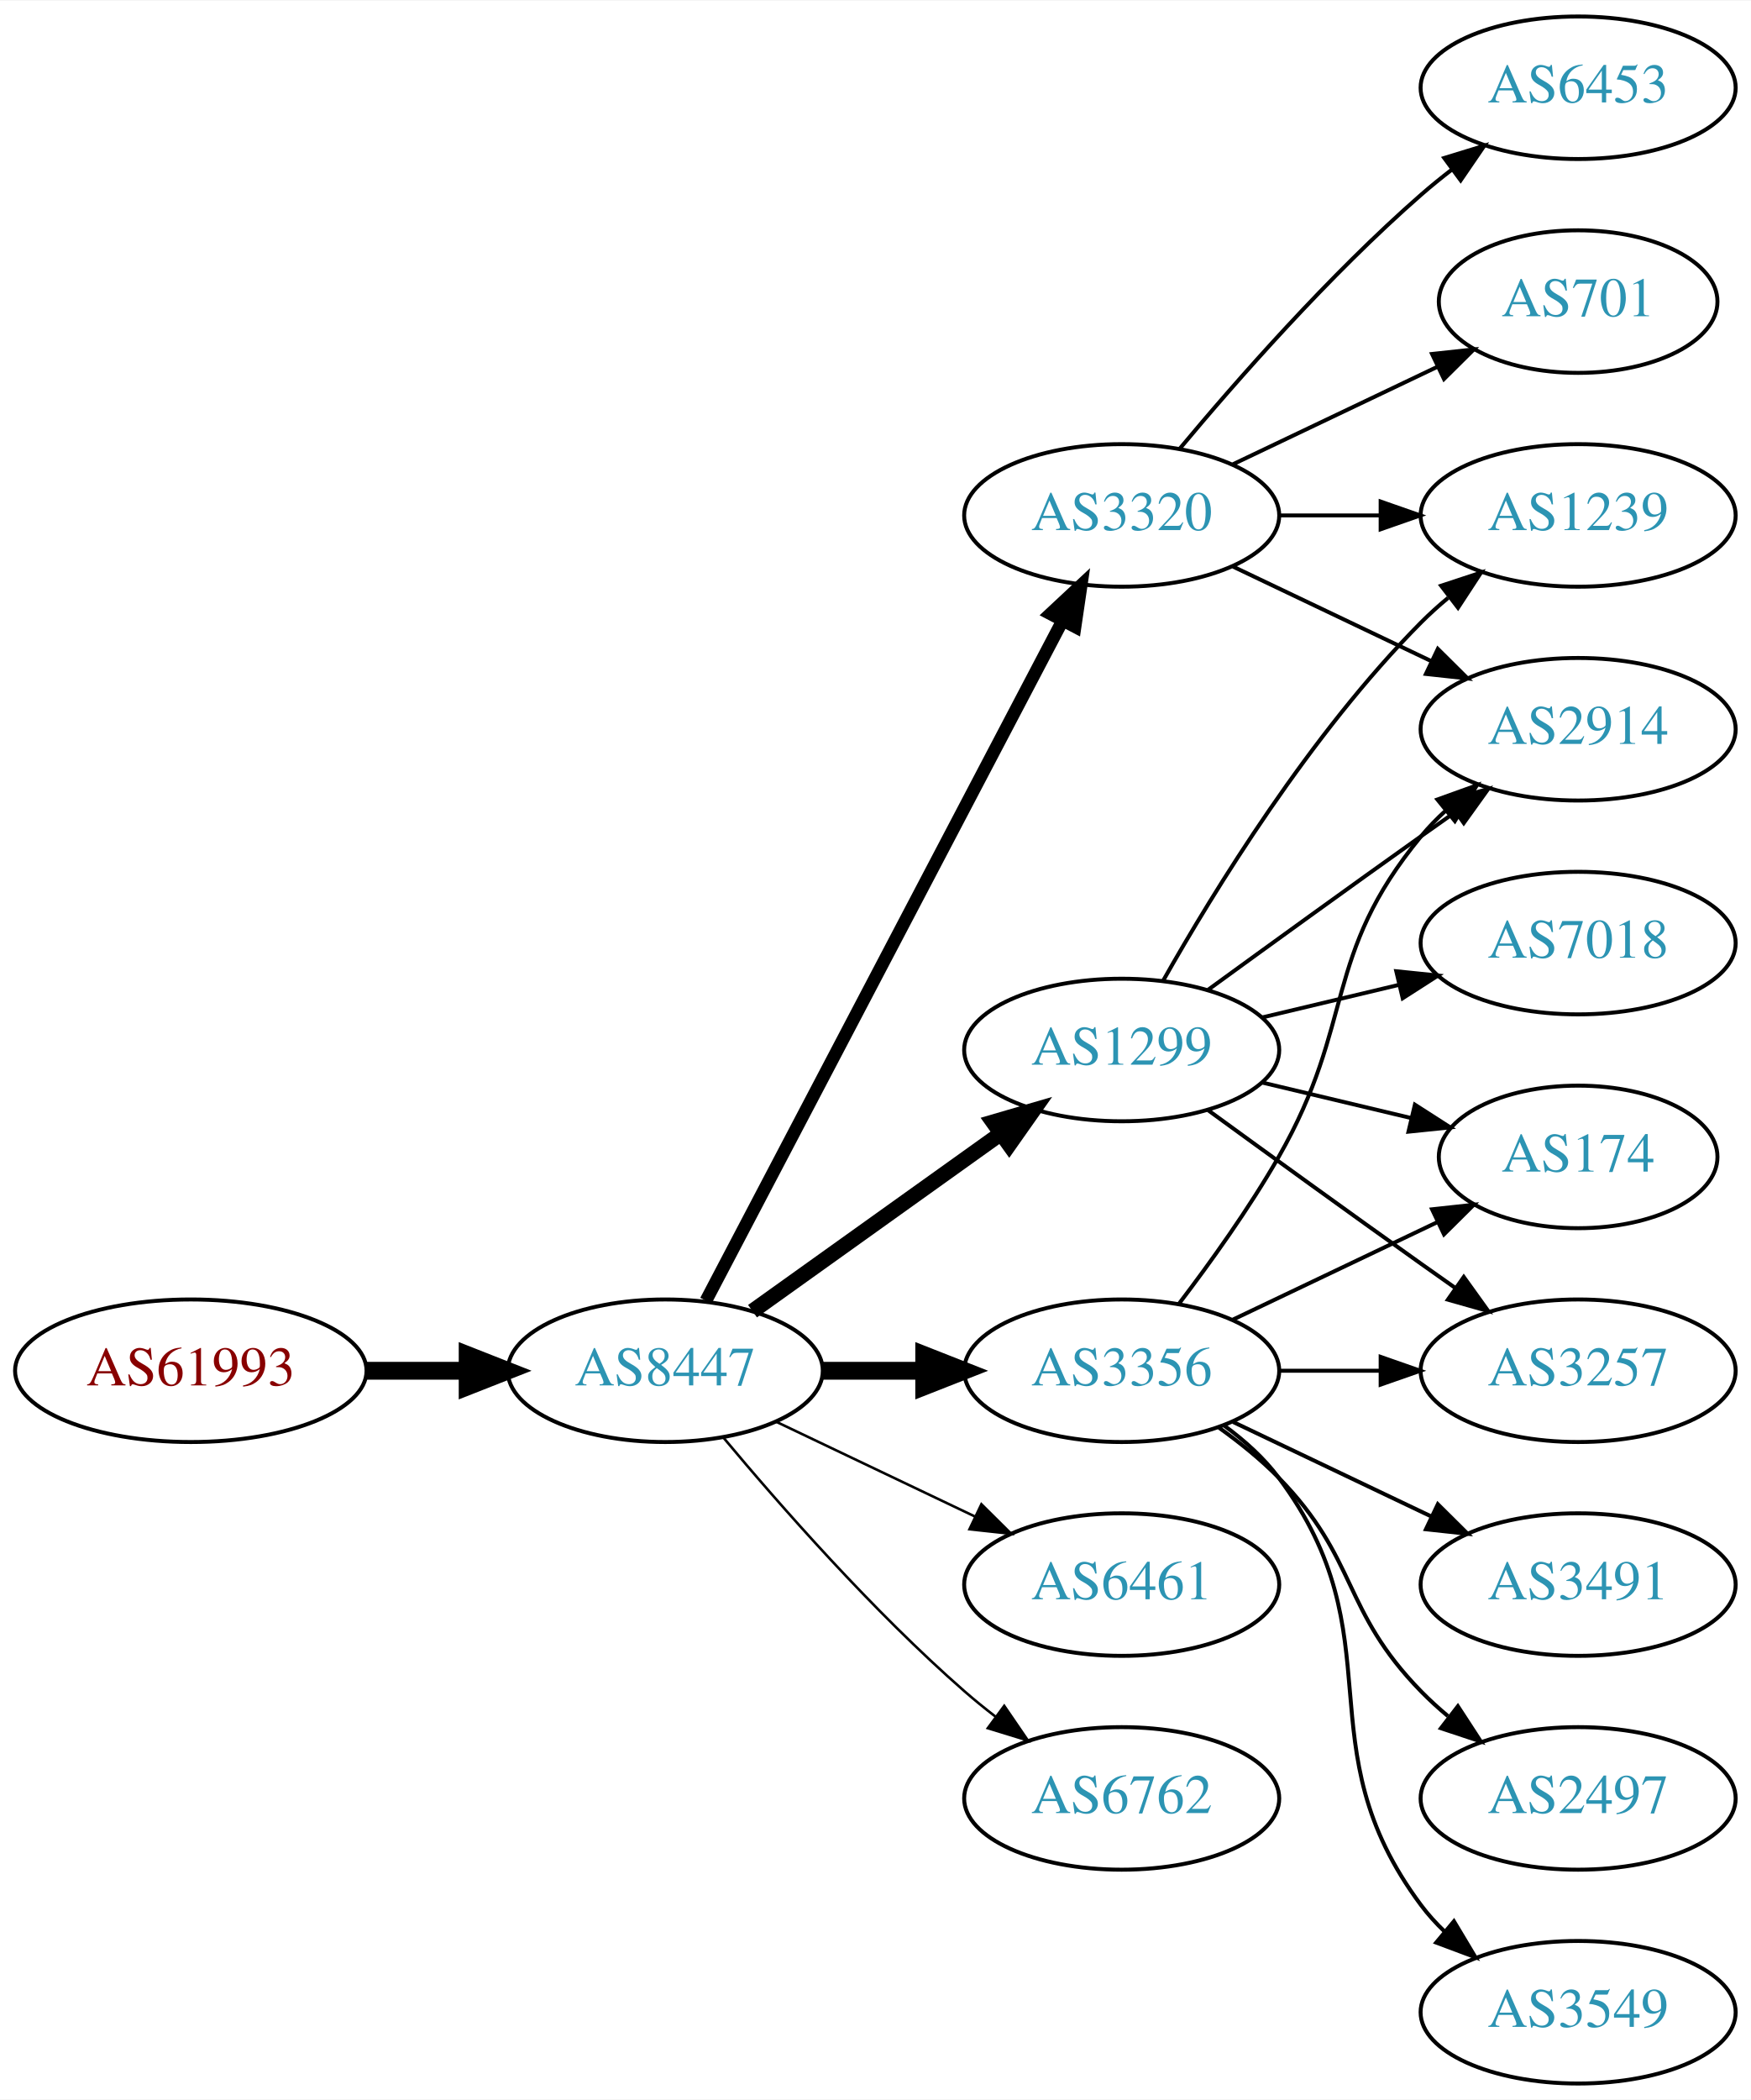
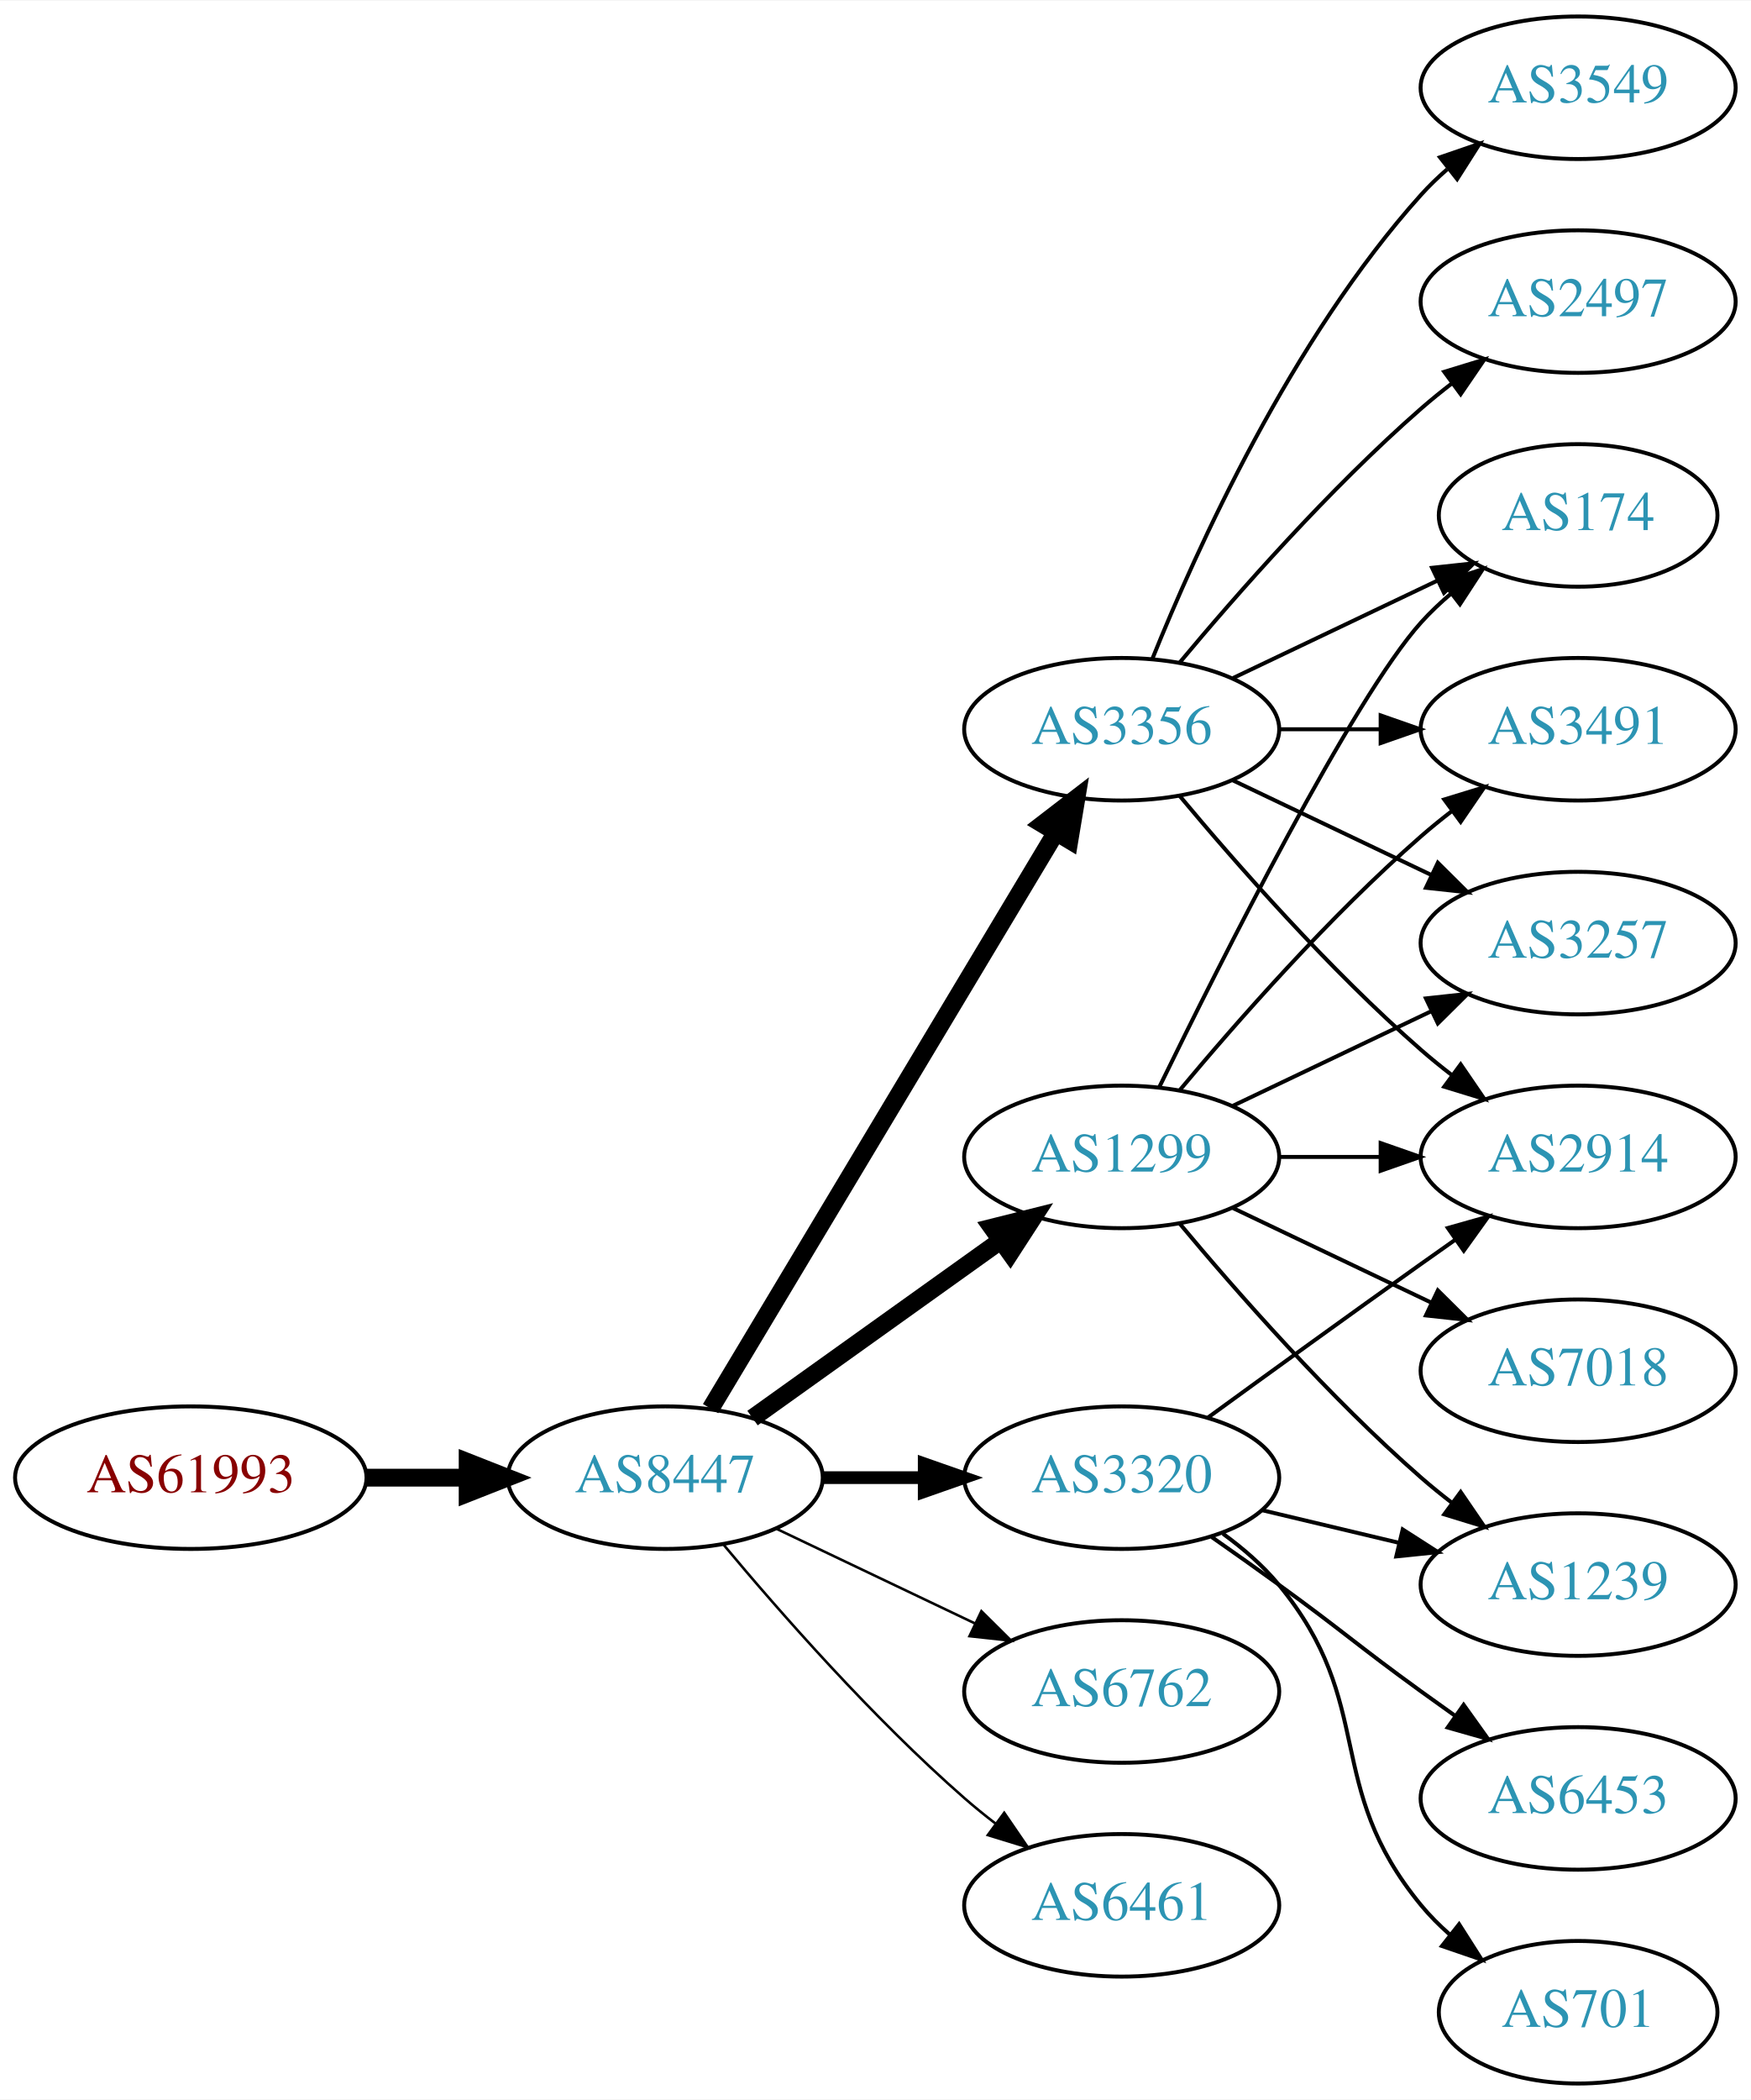
<svg xmlns="http://www.w3.org/2000/svg" xmlns:xlink="http://www.w3.org/1999/xlink" width="442pt" height="530pt" viewBox="0.00 0.00 442.27 530.00">
  <g id="graph0" class="graph" transform="scale(1 1) rotate(0) translate(4 526)">
    <polygon fill="white" stroke="none" points="-4,4 -4,-526 438.271,-526 438.271,4 -4,4" />
    <g id="node1" class="node">
      <g id="a_node1">
        <a xlink:href="/asn/61993" xlink:title="AS61993 ~ TECSAT-AS [AT]">
-           <ellipse fill="#ffffff" stroke="black" cx="44.196" cy="-180" rx="44.393" ry="18" />
-           <text text-anchor="middle" x="44.196" y="-176.3" font-family="Times,serif" font-size="14.00" fill="#880000">AS61993</text>
+           <ellipse fill="#ffffff" stroke="black" cx="44.196" cy="-153" rx="44.393" ry="18" />
+           <text text-anchor="middle" x="44.196" y="-149.3" font-family="Times,serif" font-size="14.00" fill="#880000">AS61993</text>
        </a>
      </g>
    </g>
    <g id="node2" class="node">
      <g id="a_node2">
        <a xlink:href="/asn/8447" xlink:title="AS8447 ~ A1 Telekom Austria AG [AT]">
-           <ellipse fill="#ffffff" stroke="black" cx="164.039" cy="-180" rx="39.794" ry="18" />
-           <text text-anchor="middle" x="164.039" y="-176.3" font-family="Times,serif" font-size="14.00" fill="#2c94b3">AS8447</text>
+           <ellipse fill="#ffffff" stroke="black" cx="164.039" cy="-153" rx="39.794" ry="18" />
+           <text text-anchor="middle" x="164.039" y="-149.3" font-family="Times,serif" font-size="14.00" fill="#2c94b3">AS8447</text>
        </a>
      </g>
    </g>
    <g id="edge1" class="edge">
-       <path fill="none" stroke="black" stroke-width="4.5" d="M88.407,-180C96.72,-180 105.482,-180 113.965,-180" />
-       <polygon fill="black" stroke="black" stroke-width="4.5" points="114.123,-183.938 124.123,-180 114.123,-176.063 114.123,-183.938" />
+       <path fill="none" stroke="black" stroke-width="4.5" d="M88.407,-153C96.72,-153 105.482,-153 113.965,-153" />
+       <polygon fill="black" stroke="black" stroke-width="4.5" points="114.123,-156.938 124.123,-153 114.123,-149.063 114.123,-156.938" />
    </g>
    <g id="node3" class="node">
      <g id="a_node3">
        <a xlink:href="/asn/3356" xlink:title="AS3356 ~ Level 3 Parent, LLC [US]">
-           <ellipse fill="#ffffff" stroke="black" cx="279.332" cy="-180" rx="39.794" ry="18" />
-           <text text-anchor="middle" x="279.332" y="-176.3" font-family="Times,serif" font-size="14.00" fill="#2c94b3">AS3356</text>
+           <ellipse fill="#ffffff" stroke="black" cx="279.332" cy="-342" rx="39.794" ry="18" />
+           <text text-anchor="middle" x="279.332" y="-338.3" font-family="Times,serif" font-size="14.00" fill="#2c94b3">AS3356</text>
        </a>
      </g>
    </g>
    <g id="edge2" class="edge">
-       <path fill="none" stroke="black" stroke-width="4.5" d="M203.711,-180C211.914,-180 220.678,-180 229.21,-180" />
-       <polygon fill="black" stroke="black" stroke-width="4.5" points="229.449,-183.938 239.449,-180 229.449,-176.063 229.449,-183.938" />
+       <path fill="none" stroke="black" stroke-width="4.5" d="M175.494,-170.442C195.475,-203.775 239.18,-276.686 262.666,-315.866" />
+       <polygon fill="black" stroke="black" stroke-width="4.5" points="259.383,-318.048 267.902,-324.6 266.137,-313.999 259.383,-318.048" />
    </g>
    <g id="node4" class="node">
      <g id="a_node4">
-         <a xlink:href="/asn/3320" xlink:title="AS3320 ~ DTAG [DE]">
-           <ellipse fill="#ffffff" stroke="black" cx="279.332" cy="-396" rx="39.794" ry="18" />
-           <text text-anchor="middle" x="279.332" y="-392.3" font-family="Times,serif" font-size="14.00" fill="#2c94b3">AS3320</text>
+         <a xlink:href="/asn/1299" xlink:title="AS1299 ~ Telia Carrier [EU]">
+           <ellipse fill="#ffffff" stroke="black" cx="279.332" cy="-234" rx="39.794" ry="18" />
+           <text text-anchor="middle" x="279.332" y="-230.3" font-family="Times,serif" font-size="14.00" fill="#2c94b3">AS1299</text>
        </a>
      </g>
    </g>
    <g id="edge3" class="edge">
-       <path fill="none" stroke="black" stroke-width="3.214" d="M174.31,-197.676C194.151,-235.505 240.829,-324.499 264.316,-369.278" />
-       <polygon fill="black" stroke="black" stroke-width="3.214" points="261.347,-371.152 269.091,-378.383 267.546,-367.901 261.347,-371.152" />
+       <path fill="none" stroke="black" stroke-width="4.5" d="M186.083,-168.046C203.697,-180.639 229.036,-198.755 248.701,-212.816" />
+       <polygon fill="black" stroke="black" stroke-width="4.5" points="246.591,-216.147 257.016,-218.76 251.171,-209.741 246.591,-216.147" />
    </g>
    <g id="node5" class="node">
      <g id="a_node5">
-         <a xlink:href="/asn/6461" xlink:title="AS6461 ~ Zayo Bandwidth [US]">
-           <ellipse fill="#ffffff" stroke="black" cx="279.332" cy="-126" rx="39.794" ry="18" />
-           <text text-anchor="middle" x="279.332" y="-122.3" font-family="Times,serif" font-size="14.00" fill="#2c94b3">AS6461</text>
+         <a xlink:href="/asn/3320" xlink:title="AS3320 ~ DTAG [DE]">
+           <ellipse fill="#ffffff" stroke="black" cx="279.332" cy="-153" rx="39.794" ry="18" />
+           <text text-anchor="middle" x="279.332" y="-149.3" font-family="Times,serif" font-size="14.00" fill="#2c94b3">AS3320</text>
        </a>
      </g>
    </g>
    <g id="edge4" class="edge">
-       <path fill="none" stroke="black" stroke-width="0.643" d="M192.175,-167.066C207.169,-159.919 225.99,-150.948 242.213,-143.215" />
-       <polygon fill="black" stroke="black" stroke-width="0.643" points="243.895,-146.291 251.417,-138.829 240.884,-139.972 243.895,-146.291" />
+       <path fill="none" stroke="black" stroke-width="3.214" d="M203.711,-153C211.914,-153 220.678,-153 229.21,-153" />
+       <polygon fill="black" stroke="black" stroke-width="3.214" points="229.449,-156.5 239.449,-153 229.449,-149.5 229.449,-156.5" />
    </g>
    <g id="node6" class="node">
      <g id="a_node6">
-         <a xlink:href="/asn/1299" xlink:title="AS1299 ~ Telia Carrier [EU]">
-           <ellipse fill="#ffffff" stroke="black" cx="279.332" cy="-261" rx="39.794" ry="18" />
-           <text text-anchor="middle" x="279.332" y="-257.3" font-family="Times,serif" font-size="14.00" fill="#2c94b3">AS1299</text>
+         <a xlink:href="/asn/6762" xlink:title="AS6762 ~ TELECOM ITALIA SPARKLE S.p.A. [IT]">
+           <ellipse fill="#ffffff" stroke="black" cx="279.332" cy="-99" rx="39.794" ry="18" />
+           <text text-anchor="middle" x="279.332" y="-95.3" font-family="Times,serif" font-size="14.00" fill="#2c94b3">AS6762</text>
        </a>
      </g>
    </g>
    <g id="edge5" class="edge">
-       <path fill="none" stroke="black" stroke-width="3.857" d="M186.083,-195.046C203.697,-207.639 229.036,-225.755 248.701,-239.816" />
-       <polygon fill="black" stroke="black" stroke-width="3.857" points="246.845,-242.791 257.016,-245.76 250.917,-237.097 246.845,-242.791" />
+       <path fill="none" stroke="black" stroke-width="0.643" d="M192.175,-140.066C207.169,-132.919 225.99,-123.948 242.213,-116.215" />
+       <polygon fill="black" stroke="black" stroke-width="0.643" points="243.895,-119.291 251.417,-111.829 240.884,-112.972 243.895,-119.291" />
    </g>
    <g id="node7" class="node">
      <g id="a_node7">
-         <a xlink:href="/asn/6762" xlink:title="AS6762 ~ TELECOM ITALIA SPARKLE S.p.A. [IT]">
-           <ellipse fill="#ffffff" stroke="black" cx="279.332" cy="-72" rx="39.794" ry="18" />
-           <text text-anchor="middle" x="279.332" y="-68.3" font-family="Times,serif" font-size="14.00" fill="#2c94b3">AS6762</text>
+         <a xlink:href="/asn/6461" xlink:title="AS6461 ~ Zayo Bandwidth [US]">
+           <ellipse fill="#ffffff" stroke="black" cx="279.332" cy="-45" rx="39.794" ry="18" />
+           <text text-anchor="middle" x="279.332" y="-41.3" font-family="Times,serif" font-size="14.00" fill="#2c94b3">AS6461</text>
        </a>
      </g>
    </g>
    <g id="edge6" class="edge">
-       <path fill="none" stroke="black" stroke-width="0.643" d="M178.669,-163.183C192.951,-146.071 216.498,-119.255 239.685,-99 242.151,-96.846 244.789,-94.706 247.487,-92.628" />
-       <polygon fill="black" stroke="black" stroke-width="0.643" points="249.66,-95.375 255.641,-86.63 245.512,-89.736 249.66,-95.375" />
+       <path fill="none" stroke="black" stroke-width="0.643" d="M178.669,-136.183C192.951,-119.071 216.498,-92.255 239.685,-72 242.151,-69.846 244.789,-67.706 247.487,-65.628" />
+       <polygon fill="black" stroke="black" stroke-width="0.643" points="249.66,-68.375 255.641,-59.63 245.512,-62.736 249.66,-68.375" />
    </g>
    <g id="node8" class="node">
      <g id="a_node8">
-         <a xlink:href="/asn/2914" xlink:title="AS2914 ~ NTT America, Inc. [US]">
-           <ellipse fill="#ffffff" stroke="black" cx="394.625" cy="-342" rx="39.794" ry="18" />
-           <text text-anchor="middle" x="394.625" y="-338.3" font-family="Times,serif" font-size="14.00" fill="#2c94b3">AS2914</text>
+         <a xlink:href="/asn/3549" xlink:title="AS3549 ~ Level 3 Parent, LLC [US]">
+           <ellipse fill="#ffffff" stroke="black" cx="394.625" cy="-504" rx="39.794" ry="18" />
+           <text text-anchor="middle" x="394.625" y="-500.3" font-family="Times,serif" font-size="14.00" fill="#2c94b3">AS3549</text>
        </a>
      </g>
    </g>
    <g id="edge7" class="edge">
-       <path fill="none" stroke="black" d="M293.793,-196.913C301.686,-207.27 311.535,-220.992 318.978,-234 338.543,-268.194 329.913,-284.606 354.978,-315 356.833,-317.25 358.92,-319.396 361.139,-321.424" />
-       <polygon fill="black" stroke="black" points="359.075,-324.256 369.044,-327.844 363.488,-318.823 359.075,-324.256" />
+       <path fill="none" stroke="black" d="M287.079,-359.787C298.13,-387.243 322.184,-440.578 354.978,-477 356.98,-479.224 359.199,-481.363 361.532,-483.397" />
+       <polygon fill="black" stroke="black" points="359.73,-486.433 369.751,-489.873 364.062,-480.935 359.73,-486.433" />
    </g>
    <g id="node9" class="node">
      <g id="a_node9">
-         <a xlink:href="/asn/3491" xlink:title="AS3491 ~ PCCW Global, Inc. [US]">
-           <ellipse fill="#ffffff" stroke="black" cx="394.625" cy="-126" rx="39.794" ry="18" />
-           <text text-anchor="middle" x="394.625" y="-122.3" font-family="Times,serif" font-size="14.00" fill="#2c94b3">AS3491</text>
+         <a xlink:href="/asn/2497" xlink:title="AS2497 ~ Internet Initiative Japan Inc. [JP]">
+           <ellipse fill="#ffffff" stroke="black" cx="394.625" cy="-450" rx="39.794" ry="18" />
+           <text text-anchor="middle" x="394.625" y="-446.3" font-family="Times,serif" font-size="14.00" fill="#2c94b3">AS2497</text>
        </a>
      </g>
    </g>
    <g id="edge8" class="edge">
-       <path fill="none" stroke="black" d="M307.468,-167.066C322.462,-159.919 341.283,-150.948 357.506,-143.215" />
-       <polygon fill="black" stroke="black" points="359.188,-146.291 366.71,-138.829 356.177,-139.972 359.188,-146.291" />
+       <path fill="none" stroke="black" d="M293.962,-358.817C308.244,-375.929 331.791,-402.745 354.978,-423 357.444,-425.154 360.082,-427.294 362.78,-429.372" />
+       <polygon fill="black" stroke="black" points="360.805,-432.264 370.934,-435.37 364.953,-426.625 360.805,-432.264" />
    </g>
    <g id="node10" class="node">
      <g id="a_node10">
-         <a xlink:href="/asn/2497" xlink:title="AS2497 ~ Internet Initiative Japan Inc. [JP]">
-           <ellipse fill="#ffffff" stroke="black" cx="394.625" cy="-72" rx="39.794" ry="18" />
-           <text text-anchor="middle" x="394.625" y="-68.3" font-family="Times,serif" font-size="14.00" fill="#2c94b3">AS2497</text>
+         <a xlink:href="/asn/174" xlink:title="AS174 ~ Cogent Communications [US]">
+           <ellipse fill="#ffffff" stroke="black" cx="394.625" cy="-396" rx="35.194" ry="18" />
+           <text text-anchor="middle" x="394.625" y="-392.3" font-family="Times,serif" font-size="14.00" fill="#2c94b3">AS174</text>
        </a>
      </g>
    </g>
    <g id="edge9" class="edge">
-       <path fill="none" stroke="black" d="M303.926,-165.611C309.182,-161.852 314.513,-157.563 318.978,-153 339.151,-132.383 334.806,-119.617 354.978,-99 357.071,-96.861 359.354,-94.782 361.731,-92.79" />
-       <polygon fill="black" stroke="black" points="364.249,-95.268 370.031,-86.389 359.974,-89.725 364.249,-95.268" />
+       <path fill="none" stroke="black" d="M307.468,-354.934C322.9,-362.29 342.385,-371.577 358.92,-379.459" />
+       <polygon fill="black" stroke="black" points="357.729,-382.768 368.262,-383.911 360.741,-376.449 357.729,-382.768" />
    </g>
    <g id="node11" class="node">
      <g id="a_node11">
-         <a xlink:href="/asn/174" xlink:title="AS174 ~ Cogent Communications [US]">
-           <ellipse fill="#ffffff" stroke="black" cx="394.625" cy="-234" rx="35.194" ry="18" />
-           <text text-anchor="middle" x="394.625" y="-230.3" font-family="Times,serif" font-size="14.00" fill="#2c94b3">AS174</text>
+         <a xlink:href="/asn/3491" xlink:title="AS3491 ~ PCCW Global, Inc. [US]">
+           <ellipse fill="#ffffff" stroke="black" cx="394.625" cy="-342" rx="39.794" ry="18" />
+           <text text-anchor="middle" x="394.625" y="-338.3" font-family="Times,serif" font-size="14.00" fill="#2c94b3">AS3491</text>
        </a>
      </g>
    </g>
    <g id="edge10" class="edge">
-       <path fill="none" stroke="black" d="M307.468,-192.934C322.9,-200.29 342.385,-209.577 358.92,-217.459" />
-       <polygon fill="black" stroke="black" points="357.729,-220.768 368.262,-221.911 360.741,-214.449 357.729,-220.768" />
+       <path fill="none" stroke="black" d="M319.004,-342C327.207,-342 335.971,-342 344.503,-342" />
+       <polygon fill="black" stroke="black" points="344.742,-345.5 354.742,-342 344.742,-338.5 344.742,-345.5" />
    </g>
    <g id="node12" class="node">
      <g id="a_node12">
-         <a xlink:href="/asn/3549" xlink:title="AS3549 ~ Level 3 Parent, LLC [US]">
-           <ellipse fill="#ffffff" stroke="black" cx="394.625" cy="-18" rx="39.794" ry="18" />
-           <text text-anchor="middle" x="394.625" y="-14.3" font-family="Times,serif" font-size="14.00" fill="#2c94b3">AS3549</text>
+         <a xlink:href="/asn/3257" xlink:title="AS3257 ~ GTT [DE]">
+           <ellipse fill="#ffffff" stroke="black" cx="394.625" cy="-288" rx="39.794" ry="18" />
+           <text text-anchor="middle" x="394.625" y="-284.3" font-family="Times,serif" font-size="14.00" fill="#2c94b3">AS3257</text>
        </a>
      </g>
    </g>
    <g id="edge11" class="edge">
-       <path fill="none" stroke="black" d="M305.262,-166.118C310.338,-162.389 315.256,-157.984 318.978,-153 349.249,-112.458 324.707,-85.542 354.978,-45 356.723,-42.664 358.73,-40.455 360.893,-38.383" />
-       <polygon fill="black" stroke="black" points="363.253,-40.973 368.694,-31.882 358.771,-35.595 363.253,-40.973" />
+       <path fill="none" stroke="black" d="M307.468,-329.066C322.462,-321.919 341.283,-312.948 357.506,-305.215" />
+       <polygon fill="black" stroke="black" points="359.188,-308.291 366.71,-300.829 356.177,-301.972 359.188,-308.291" />
    </g>
    <g id="node13" class="node">
      <g id="a_node13">
-         <a xlink:href="/asn/3257" xlink:title="AS3257 ~ GTT [DE]">
-           <ellipse fill="#ffffff" stroke="black" cx="394.625" cy="-180" rx="39.794" ry="18" />
-           <text text-anchor="middle" x="394.625" y="-176.3" font-family="Times,serif" font-size="14.00" fill="#2c94b3">AS3257</text>
+         <a xlink:href="/asn/2914" xlink:title="AS2914 ~ NTT America, Inc. [US]">
+           <ellipse fill="#ffffff" stroke="black" cx="394.625" cy="-234" rx="39.794" ry="18" />
+           <text text-anchor="middle" x="394.625" y="-230.3" font-family="Times,serif" font-size="14.00" fill="#2c94b3">AS2914</text>
        </a>
      </g>
    </g>
    <g id="edge12" class="edge">
-       <path fill="none" stroke="black" d="M319.004,-180C327.207,-180 335.971,-180 344.503,-180" />
-       <polygon fill="black" stroke="black" points="344.742,-183.5 354.742,-180 344.742,-176.5 344.742,-183.5" />
-     </g>
-     <g id="edge16" class="edge">
-       <path fill="none" stroke="black" d="M307.468,-383.066C322.462,-375.919 341.283,-366.948 357.506,-359.215" />
-       <polygon fill="black" stroke="black" points="359.188,-362.291 366.71,-354.829 356.177,-355.972 359.188,-362.291" />
+       <path fill="none" stroke="black" d="M293.962,-325.183C308.244,-308.071 331.791,-281.255 354.978,-261 357.444,-258.846 360.082,-256.706 362.78,-254.628" />
+       <polygon fill="black" stroke="black" points="364.953,-257.375 370.934,-248.63 360.805,-251.736 364.953,-257.375" />
+     </g>
+     <g id="edge18" class="edge">
+       <path fill="none" stroke="black" d="M288.769,-251.511C304.388,-283.509 337.774,-349.893 354.978,-369 357.294,-371.572 359.899,-374.03 362.634,-376.343" />
+       <polygon fill="black" stroke="black" points="360.5,-379.117 370.557,-382.448 364.772,-373.572 360.5,-379.117" />
+     </g>
+     <g id="edge14" class="edge">
+       <path fill="none" stroke="black" d="M293.962,-250.817C308.244,-267.929 331.791,-294.745 354.978,-315 357.444,-317.154 360.082,-319.294 362.78,-321.372" />
+       <polygon fill="black" stroke="black" points="360.805,-324.264 370.934,-327.37 364.953,-318.625 360.805,-324.264" />
+     </g>
+     <g id="edge13" class="edge">
+       <path fill="none" stroke="black" d="M307.468,-246.934C322.462,-254.081 341.283,-263.052 357.506,-270.785" />
+       <polygon fill="black" stroke="black" points="356.177,-274.028 366.71,-275.171 359.188,-267.709 356.177,-274.028" />
+     </g>
+     <g id="edge17" class="edge">
+       <path fill="none" stroke="black" d="M319.004,-234C327.207,-234 335.971,-234 344.503,-234" />
+       <polygon fill="black" stroke="black" points="344.742,-237.5 354.742,-234 344.742,-230.5 344.742,-237.5" />
    </g>
    <g id="node14" class="node">
      <g id="a_node14">
-         <a xlink:href="/asn/1239" xlink:title="AS1239 ~ Sprint [US]">
-           <ellipse fill="#ffffff" stroke="black" cx="394.625" cy="-396" rx="39.794" ry="18" />
-           <text text-anchor="middle" x="394.625" y="-392.3" font-family="Times,serif" font-size="14.00" fill="#2c94b3">AS1239</text>
-         </a>
-       </g>
-     </g>
-     <g id="edge13" class="edge">
-       <path fill="none" stroke="black" d="M319.004,-396C327.207,-396 335.971,-396 344.503,-396" />
-       <polygon fill="black" stroke="black" points="344.742,-399.5 354.742,-396 344.742,-392.5 344.742,-399.5" />
+         <a xlink:href="/asn/7018" xlink:title="AS7018 ~ AT&amp;T Services, Inc. [US]">
+           <ellipse fill="#ffffff" stroke="black" cx="394.625" cy="-180" rx="39.794" ry="18" />
+           <text text-anchor="middle" x="394.625" y="-176.3" font-family="Times,serif" font-size="14.00" fill="#2c94b3">AS7018</text>
+         </a>
+       </g>
+     </g>
+     <g id="edge15" class="edge">
+       <path fill="none" stroke="black" d="M307.468,-221.066C322.462,-213.919 341.283,-204.948 357.506,-197.215" />
+       <polygon fill="black" stroke="black" points="359.188,-200.291 366.71,-192.829 356.177,-193.972 359.188,-200.291" />
    </g>
    <g id="node15" class="node">
      <g id="a_node15">
-         <a xlink:href="/asn/6453" xlink:title="AS6453 ~ TATA COMMUNICATIONS (AMERICA) INC [US]">
-           <ellipse fill="#ffffff" stroke="black" cx="394.625" cy="-504" rx="39.794" ry="18" />
-           <text text-anchor="middle" x="394.625" y="-500.3" font-family="Times,serif" font-size="14.00" fill="#2c94b3">AS6453</text>
-         </a>
-       </g>
-     </g>
-     <g id="edge14" class="edge">
-       <path fill="none" stroke="black" d="M293.962,-412.817C308.244,-429.929 331.791,-456.745 354.978,-477 357.444,-479.154 360.082,-481.294 362.78,-483.372" />
-       <polygon fill="black" stroke="black" points="360.805,-486.264 370.934,-489.37 364.953,-480.625 360.805,-486.264" />
+         <a xlink:href="/asn/1239" xlink:title="AS1239 ~ Sprint [US]">
+           <ellipse fill="#ffffff" stroke="black" cx="394.625" cy="-126" rx="39.794" ry="18" />
+           <text text-anchor="middle" x="394.625" y="-122.3" font-family="Times,serif" font-size="14.00" fill="#2c94b3">AS1239</text>
+         </a>
+       </g>
+     </g>
+     <g id="edge16" class="edge">
+       <path fill="none" stroke="black" d="M293.962,-217.183C308.244,-200.071 331.791,-173.255 354.978,-153 357.444,-150.846 360.082,-148.706 362.78,-146.628" />
+       <polygon fill="black" stroke="black" points="364.953,-149.375 370.934,-140.63 360.805,-143.736 364.953,-149.375" />
+     </g>
+     <g id="edge21" class="edge">
+       <path fill="none" stroke="black" d="M301.18,-168.222C316.114,-179.091 336.727,-194.025 354.978,-207 357.799,-209.005 360.742,-211.085 363.69,-213.159" />
+       <polygon fill="black" stroke="black" points="361.717,-216.05 371.914,-218.926 365.736,-210.319 361.717,-216.05" />
+     </g>
+     <g id="edge20" class="edge">
+       <path fill="none" stroke="black" d="M314.939,-144.752C325.81,-142.162 337.964,-139.265 349.407,-136.538" />
+       <polygon fill="black" stroke="black" points="350.313,-139.92 359.229,-134.197 348.69,-133.111 350.313,-139.92" />
    </g>
    <g id="node16" class="node">
      <g id="a_node16">
-         <a xlink:href="/asn/701" xlink:title="AS701 ~ UUNET [US]">
-           <ellipse fill="#ffffff" stroke="black" cx="394.625" cy="-450" rx="35.194" ry="18" />
-           <text text-anchor="middle" x="394.625" y="-446.3" font-family="Times,serif" font-size="14.00" fill="#2c94b3">AS701</text>
-         </a>
-       </g>
-     </g>
-     <g id="edge15" class="edge">
-       <path fill="none" stroke="black" d="M307.468,-408.934C322.9,-416.29 342.385,-425.577 358.92,-433.459" />
-       <polygon fill="black" stroke="black" points="357.729,-436.768 368.262,-437.911 360.741,-430.449 357.729,-436.768" />
-     </g>
-     <g id="edge21" class="edge">
-       <path fill="none" stroke="black" d="M301.18,-276.222C316.114,-287.091 336.727,-302.025 354.978,-315 357.799,-317.005 360.742,-319.085 363.69,-321.159" />
-       <polygon fill="black" stroke="black" points="361.717,-324.05 371.914,-326.926 365.736,-318.319 361.717,-324.05" />
+         <a xlink:href="/asn/6453" xlink:title="AS6453 ~ TATA COMMUNICATIONS (AMERICA) INC [US]">
+           <ellipse fill="#ffffff" stroke="black" cx="394.625" cy="-72" rx="39.794" ry="18" />
+           <text text-anchor="middle" x="394.625" y="-68.3" font-family="Times,serif" font-size="14.00" fill="#2c94b3">AS6453</text>
+         </a>
+       </g>
    </g>
    <g id="edge19" class="edge">
-       <path fill="none" stroke="black" d="M314.939,-252.752C326.733,-249.942 340.038,-246.771 352.306,-243.847" />
-       <polygon fill="black" stroke="black" points="353.394,-247.186 362.311,-241.463 351.772,-240.376 353.394,-247.186" />
-     </g>
-     <g id="edge17" class="edge">
-       <path fill="none" stroke="black" d="M301.18,-245.778C316.114,-234.909 336.727,-219.975 354.978,-207 357.799,-204.995 360.742,-202.915 363.69,-200.841" />
-       <polygon fill="black" stroke="black" points="365.736,-203.681 371.914,-195.074 361.717,-197.95 365.736,-203.681" />
-     </g>
-     <g id="edge20" class="edge">
-       <path fill="none" stroke="black" d="M289.791,-278.49C302.573,-301.096 327.005,-340.886 354.978,-369 357.089,-371.121 359.385,-373.188 361.77,-375.171" />
-       <polygon fill="black" stroke="black" points="360.023,-378.242 370.086,-381.556 364.286,-372.69 360.023,-378.242" />
+       <path fill="none" stroke="black" d="M302.089,-137.991C307.623,-134.121 313.542,-129.936 318.978,-126 335.178,-114.271 338.778,-110.729 354.978,-99 357.781,-96.971 360.712,-94.875 363.653,-92.79" />
+       <polygon fill="black" stroke="black" points="365.704,-95.627 371.868,-87.009 361.675,-89.903 365.704,-95.627" />
    </g>
    <g id="node17" class="node">
      <g id="a_node17">
-         <a xlink:href="/asn/7018" xlink:title="AS7018 ~ AT&amp;T Services, Inc. [US]">
-           <ellipse fill="#ffffff" stroke="black" cx="394.625" cy="-288" rx="39.794" ry="18" />
-           <text text-anchor="middle" x="394.625" y="-284.3" font-family="Times,serif" font-size="14.00" fill="#2c94b3">AS7018</text>
-         </a>
-       </g>
-     </g>
-     <g id="edge18" class="edge">
-       <path fill="none" stroke="black" d="M314.939,-269.248C325.81,-271.838 337.964,-274.735 349.407,-277.462" />
-       <polygon fill="black" stroke="black" points="348.69,-280.889 359.229,-279.803 350.313,-274.08 348.69,-280.889" />
+         <a xlink:href="/asn/701" xlink:title="AS701 ~ UUNET [US]">
+           <ellipse fill="#ffffff" stroke="black" cx="394.625" cy="-18" rx="35.194" ry="18" />
+           <text text-anchor="middle" x="394.625" y="-14.3" font-family="Times,serif" font-size="14.00" fill="#2c94b3">AS701</text>
+         </a>
+       </g>
+     </g>
+     <g id="edge22" class="edge">
+       <path fill="none" stroke="black" d="M304.912,-138.844C310.007,-135.128 315.02,-130.799 318.978,-126 344.043,-95.606 329.913,-75.394 354.978,-45 357.113,-42.411 359.556,-39.959 362.152,-37.666" />
+       <polygon fill="black" stroke="black" points="364.56,-40.224 370.251,-31.288 360.229,-34.725 364.56,-40.224" />
    </g>
  </g>
</svg>
